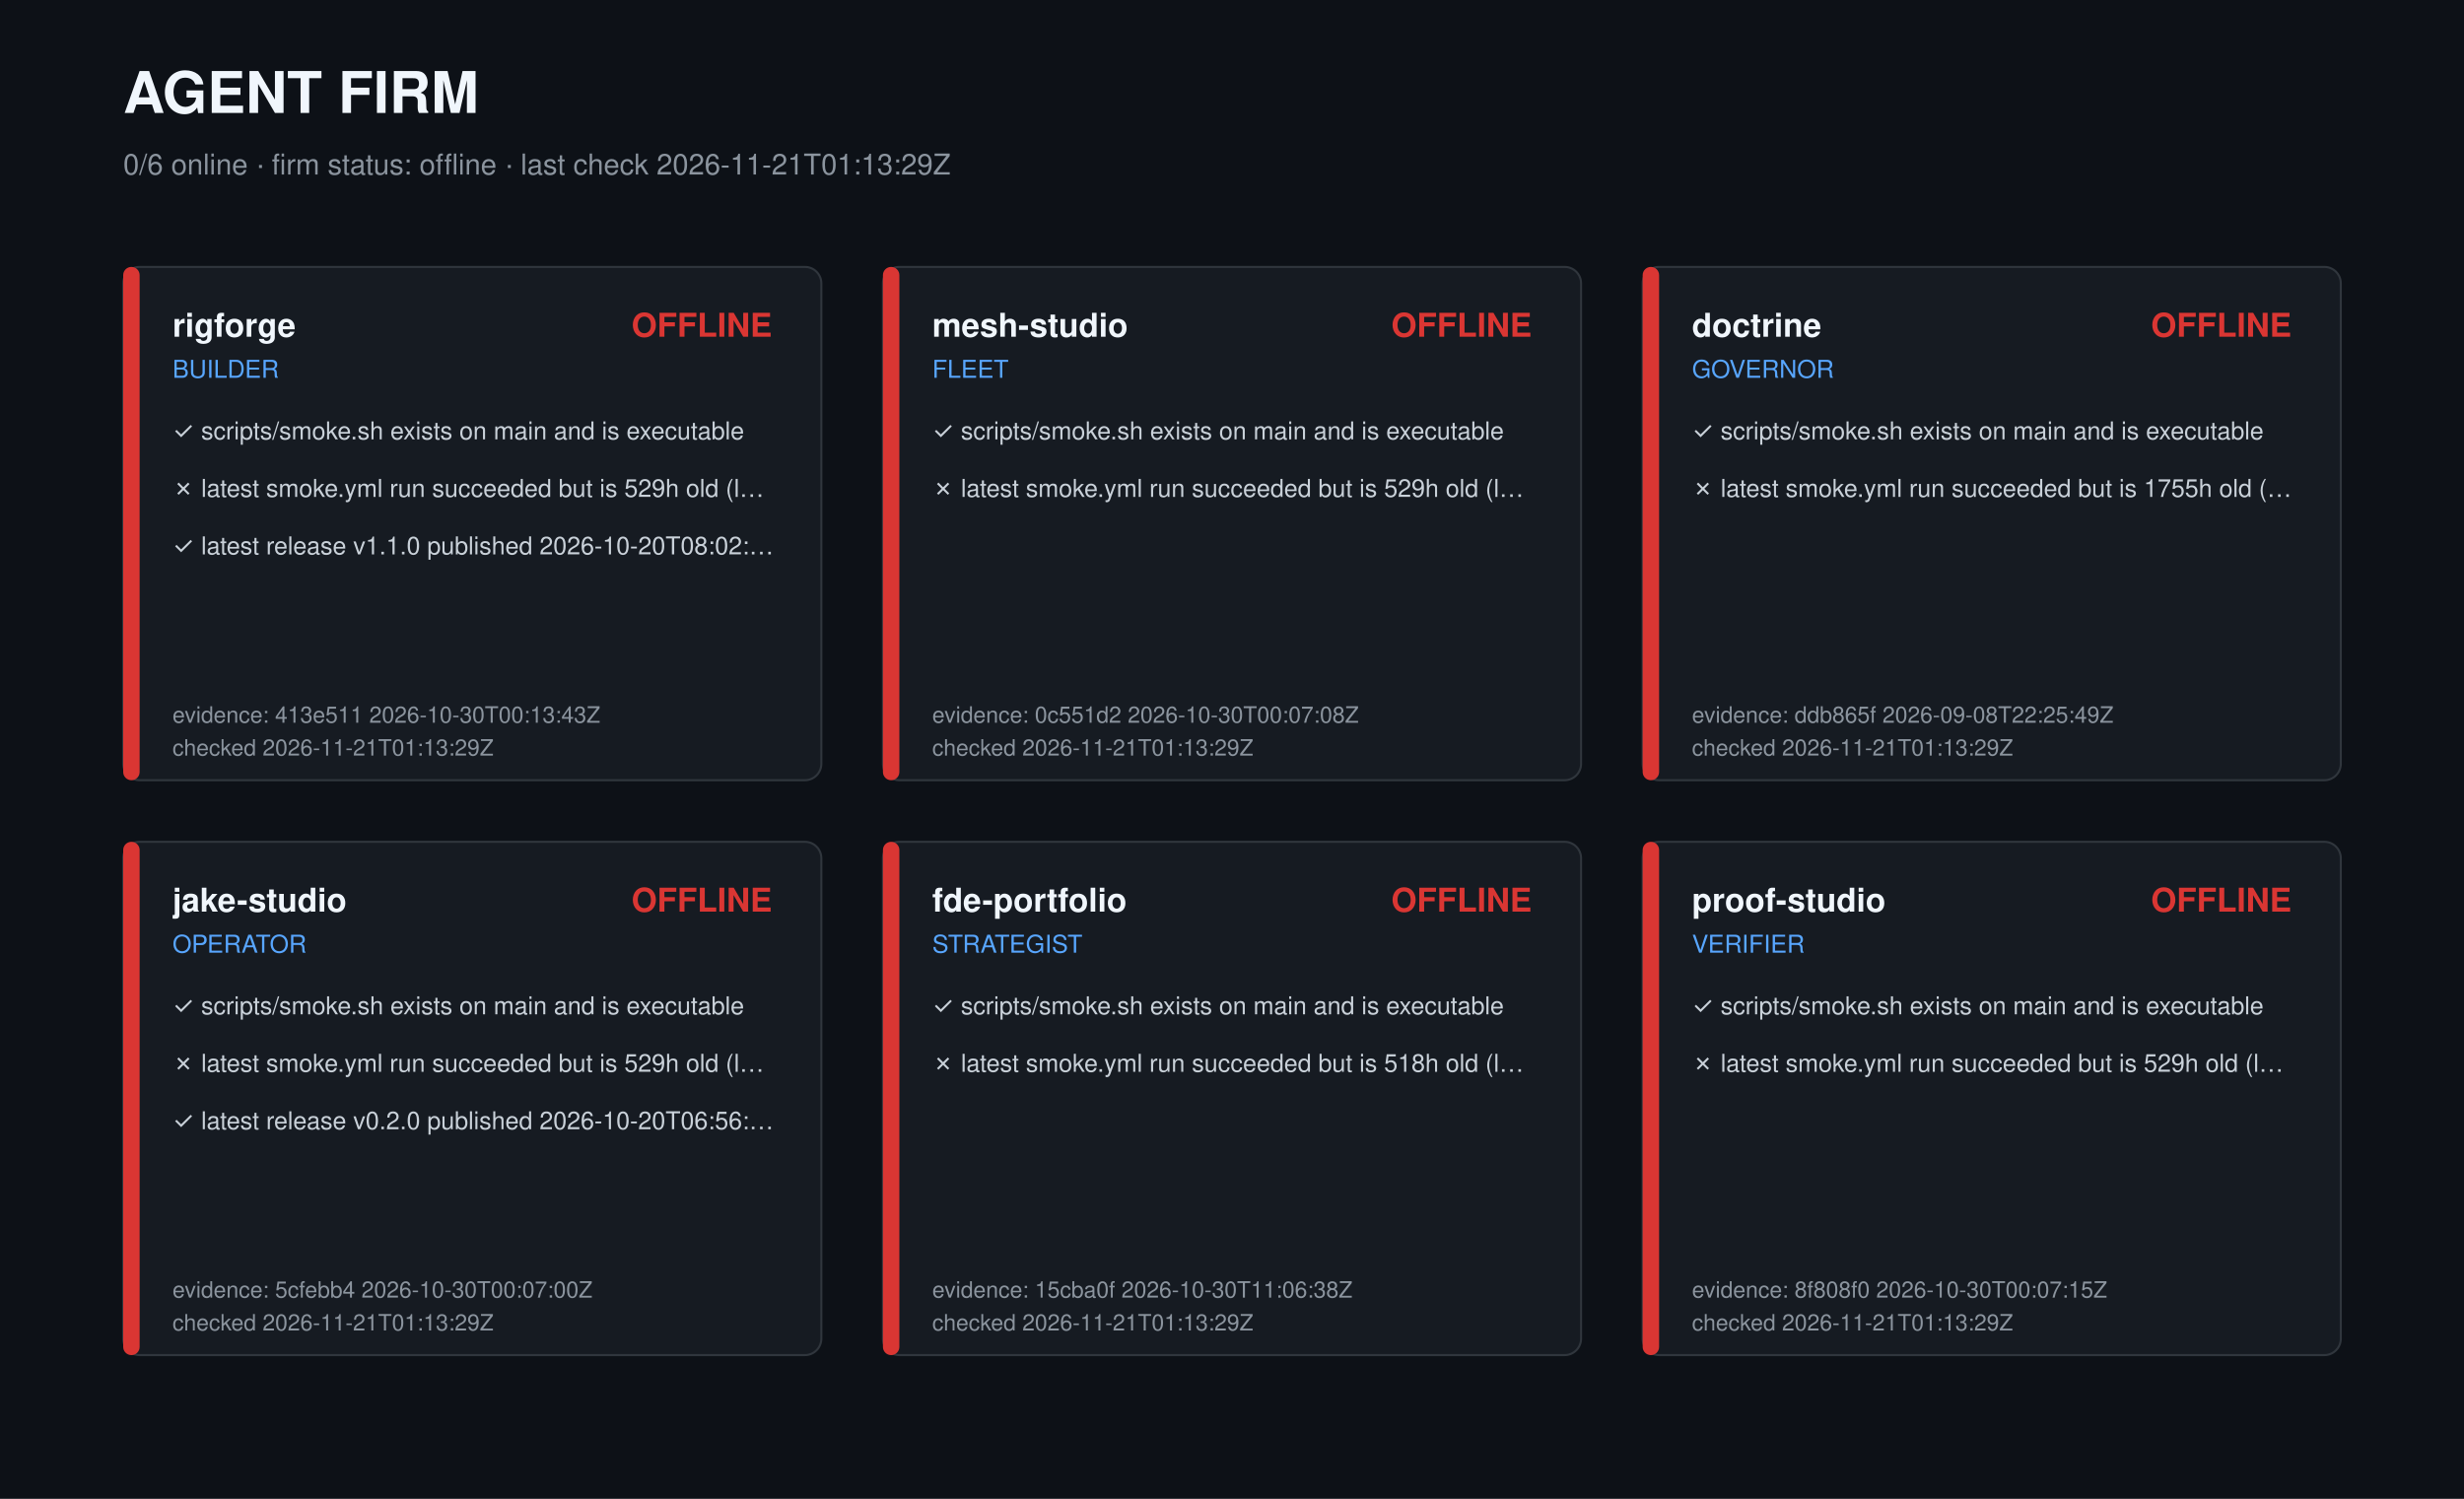
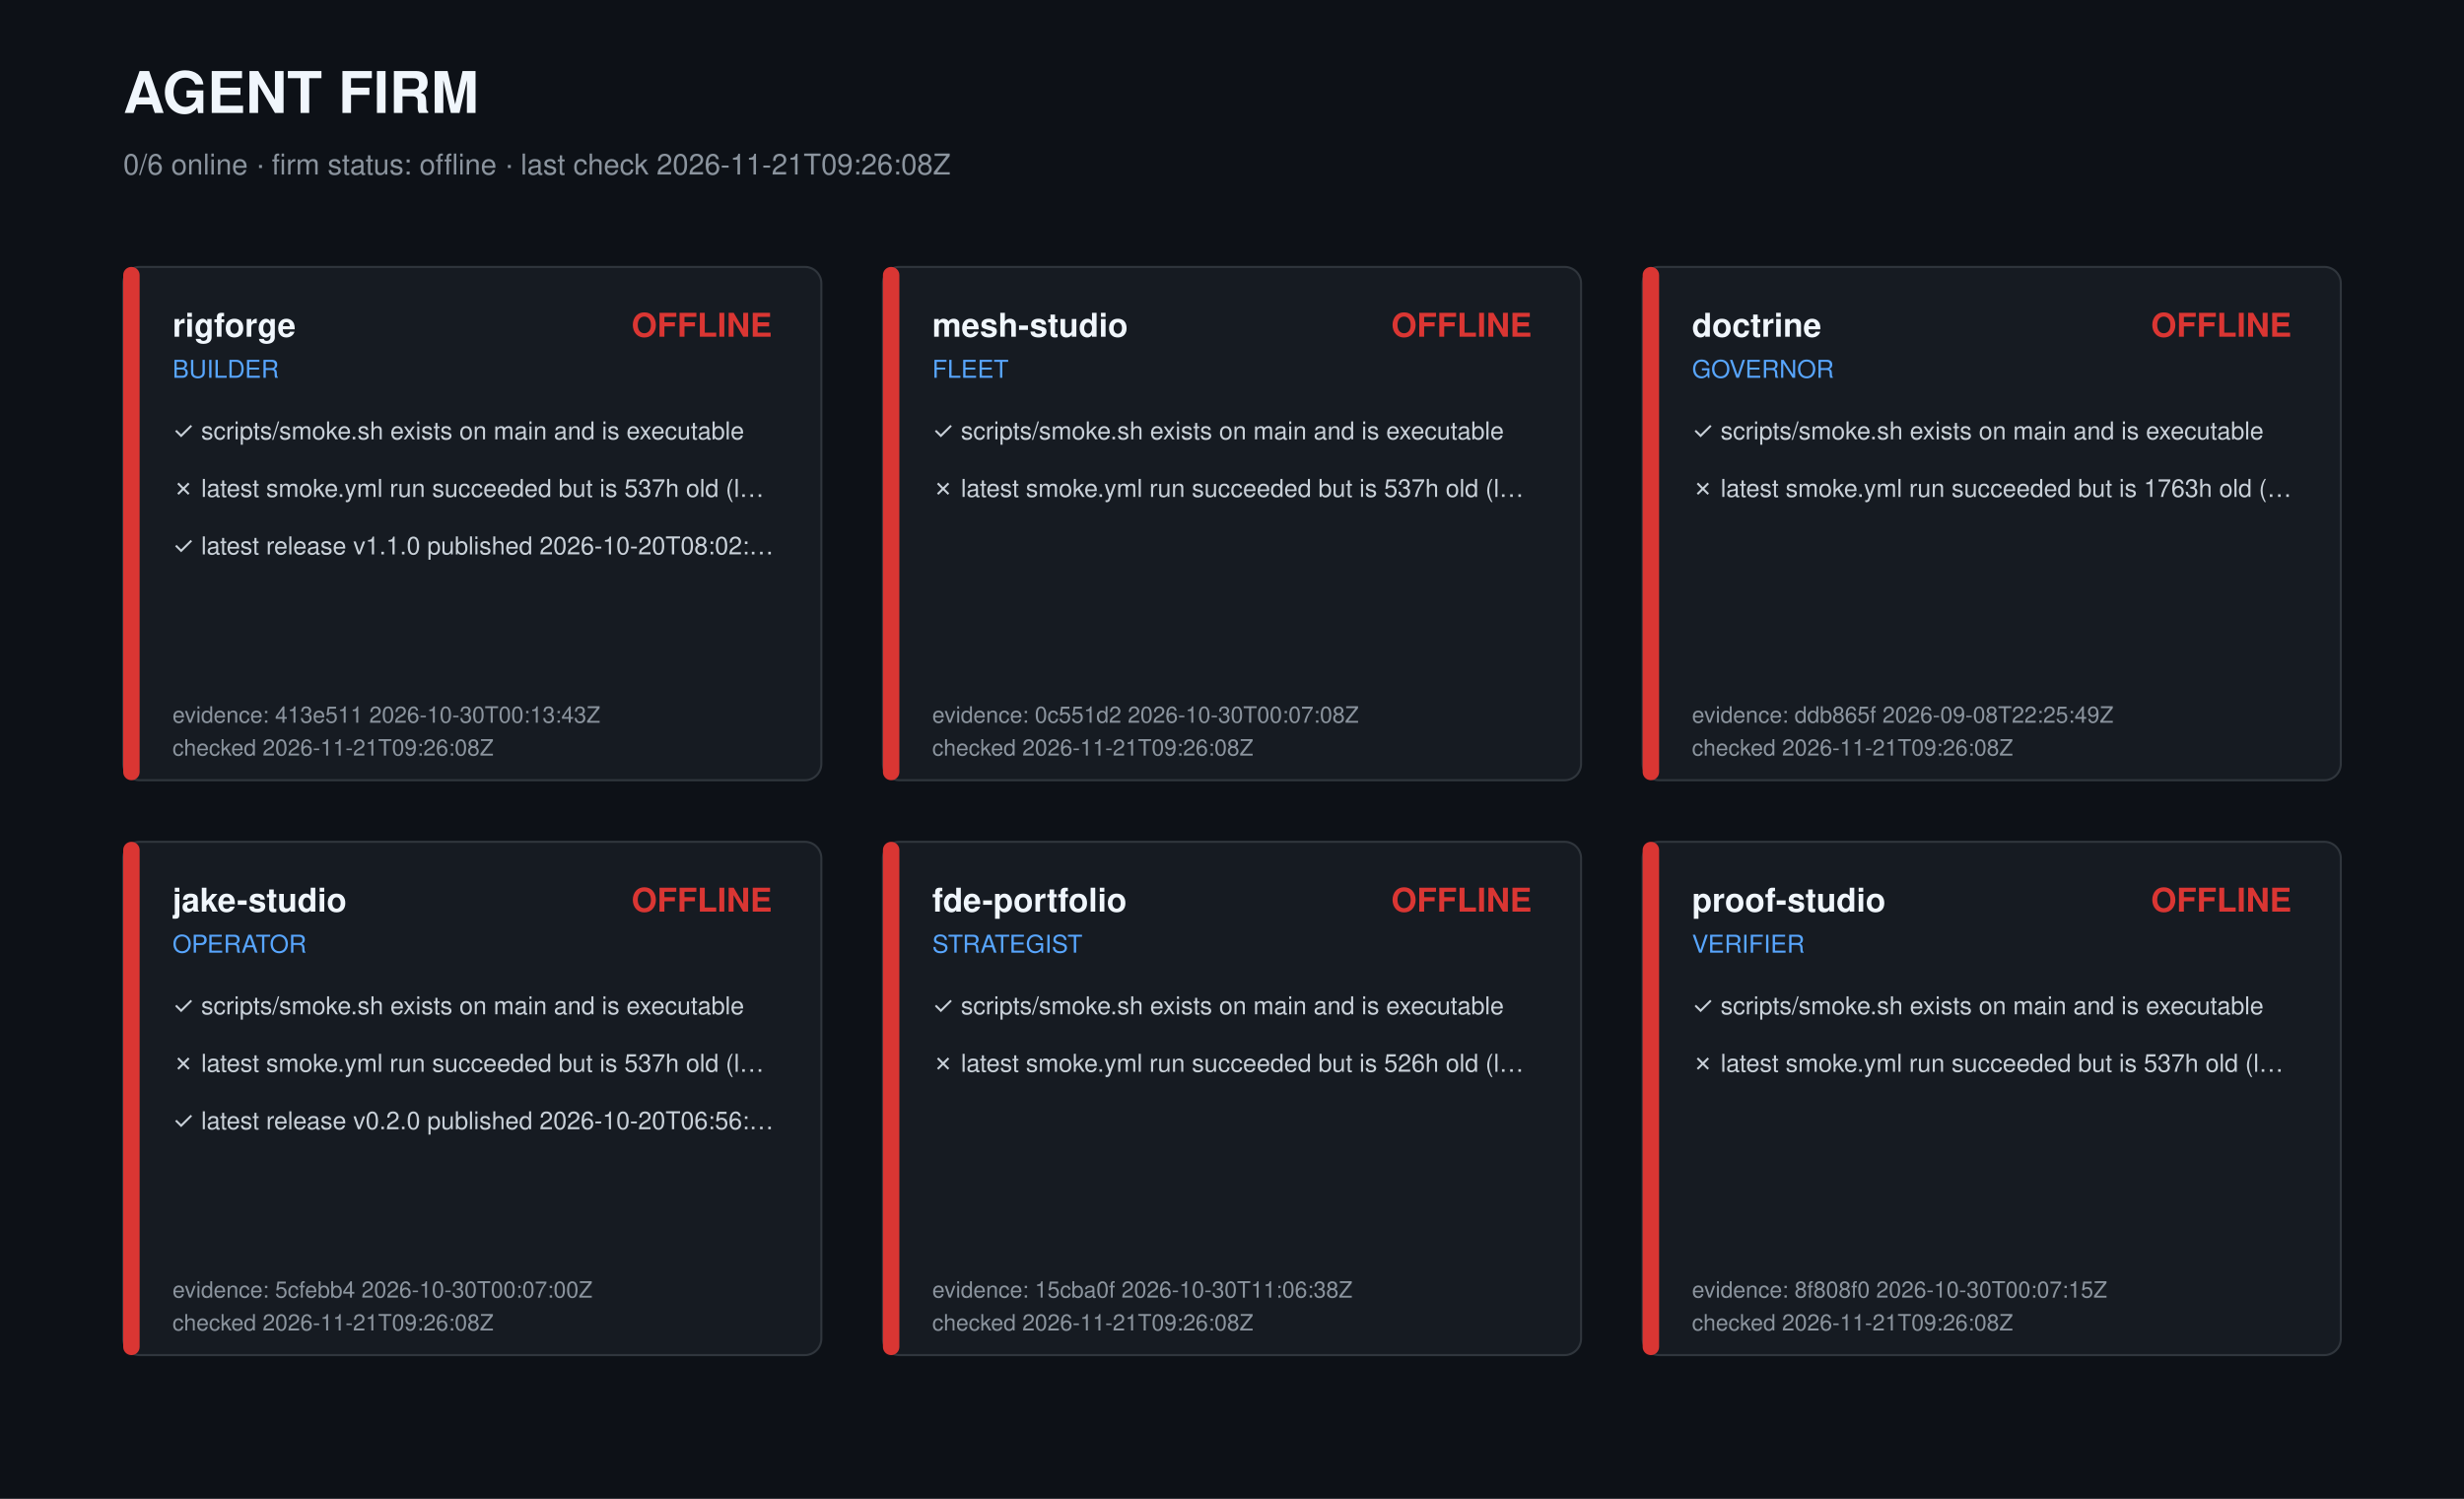
<svg xmlns="http://www.w3.org/2000/svg" width="1200" height="730" viewBox="0 0 1200 730" role="img" aria-label="Agent firm dashboard">
  <style>text{font-family:-apple-system,Segoe UI,Helvetica,Arial,sans-serif;fill:#c9d1d9}.t{font-size:28px;font-weight:700;fill:#f0f6fc}.s{font-size:14px;fill:#8b949e}.r{font-size:16px;font-weight:600;fill:#f0f6fc}.k{font-size:12px;fill:#58a6ff}.c{font-size:12px}.m{font-size:11px;fill:#8b949e}</style>
  <rect width="1200" height="730" fill="#0d1117" />
  <text class="t" x="60" y="55">AGENT FIRM</text>
-   <text class="s" x="60" y="85">0/6 online · firm status: offline · last check 2026-11-21T01:13:29Z</text>
+   <text class="s" x="60" y="85">0/6 online · firm status: offline · last check 2026-11-21T09:26:08Z</text>
  <g transform="translate(60,130)">
    <rect width="340" height="250" rx="8" fill="#161b22" stroke="#30363d" />
    <rect width="8" height="250" rx="4" fill="#da3633" />
    <text class="r" x="24" y="34">rigforge</text>
    <text class="k" x="24" y="54">BUILDER</text>
    <text class="r" x="316" y="34" text-anchor="end" fill="#da3633" style="fill:#da3633">OFFLINE</text>
    <text class="c" x="24" y="84">✓ scripts/smoke.sh exists on main and is executable</text>
-     <text class="c" x="24" y="112">✗ latest smoke.yml run succeeded but is 529h old (l…</text>
+     <text class="c" x="24" y="112">✗ latest smoke.yml run succeeded but is 537h old (l…</text>
    <text class="c" x="24" y="140">✓ latest release v1.1.0 published 2026-10-20T08:02:…</text>
    <text class="m" x="24" y="222">evidence: 413e511 2026-10-30T00:13:43Z</text>
-     <text class="m" x="24" y="238">checked 2026-11-21T01:13:29Z</text>
+     <text class="m" x="24" y="238">checked 2026-11-21T09:26:08Z</text>
  </g>
  <g transform="translate(430,130)">
    <rect width="340" height="250" rx="8" fill="#161b22" stroke="#30363d" />
    <rect width="8" height="250" rx="4" fill="#da3633" />
    <text class="r" x="24" y="34">mesh-studio</text>
    <text class="k" x="24" y="54">FLEET</text>
    <text class="r" x="316" y="34" text-anchor="end" fill="#da3633" style="fill:#da3633">OFFLINE</text>
    <text class="c" x="24" y="84">✓ scripts/smoke.sh exists on main and is executable</text>
-     <text class="c" x="24" y="112">✗ latest smoke.yml run succeeded but is 529h old (l…</text>
+     <text class="c" x="24" y="112">✗ latest smoke.yml run succeeded but is 537h old (l…</text>
    <text class="m" x="24" y="222">evidence: 0c551d2 2026-10-30T00:07:08Z</text>
-     <text class="m" x="24" y="238">checked 2026-11-21T01:13:29Z</text>
+     <text class="m" x="24" y="238">checked 2026-11-21T09:26:08Z</text>
  </g>
  <g transform="translate(800,130)">
    <rect width="340" height="250" rx="8" fill="#161b22" stroke="#30363d" />
    <rect width="8" height="250" rx="4" fill="#da3633" />
    <text class="r" x="24" y="34">doctrine</text>
    <text class="k" x="24" y="54">GOVERNOR</text>
    <text class="r" x="316" y="34" text-anchor="end" fill="#da3633" style="fill:#da3633">OFFLINE</text>
    <text class="c" x="24" y="84">✓ scripts/smoke.sh exists on main and is executable</text>
-     <text class="c" x="24" y="112">✗ latest smoke.yml run succeeded but is 1755h old (…</text>
+     <text class="c" x="24" y="112">✗ latest smoke.yml run succeeded but is 1763h old (…</text>
    <text class="m" x="24" y="222">evidence: ddb865f 2026-09-08T22:25:49Z</text>
-     <text class="m" x="24" y="238">checked 2026-11-21T01:13:29Z</text>
+     <text class="m" x="24" y="238">checked 2026-11-21T09:26:08Z</text>
  </g>
  <g transform="translate(60,410)">
    <rect width="340" height="250" rx="8" fill="#161b22" stroke="#30363d" />
    <rect width="8" height="250" rx="4" fill="#da3633" />
    <text class="r" x="24" y="34">jake-studio</text>
    <text class="k" x="24" y="54">OPERATOR</text>
    <text class="r" x="316" y="34" text-anchor="end" fill="#da3633" style="fill:#da3633">OFFLINE</text>
    <text class="c" x="24" y="84">✓ scripts/smoke.sh exists on main and is executable</text>
-     <text class="c" x="24" y="112">✗ latest smoke.yml run succeeded but is 529h old (l…</text>
+     <text class="c" x="24" y="112">✗ latest smoke.yml run succeeded but is 537h old (l…</text>
    <text class="c" x="24" y="140">✓ latest release v0.2.0 published 2026-10-20T06:56:…</text>
    <text class="m" x="24" y="222">evidence: 5cfebb4 2026-10-30T00:07:00Z</text>
-     <text class="m" x="24" y="238">checked 2026-11-21T01:13:29Z</text>
+     <text class="m" x="24" y="238">checked 2026-11-21T09:26:08Z</text>
  </g>
  <g transform="translate(430,410)">
    <rect width="340" height="250" rx="8" fill="#161b22" stroke="#30363d" />
    <rect width="8" height="250" rx="4" fill="#da3633" />
    <text class="r" x="24" y="34">fde-portfolio</text>
    <text class="k" x="24" y="54">STRATEGIST</text>
    <text class="r" x="316" y="34" text-anchor="end" fill="#da3633" style="fill:#da3633">OFFLINE</text>
    <text class="c" x="24" y="84">✓ scripts/smoke.sh exists on main and is executable</text>
-     <text class="c" x="24" y="112">✗ latest smoke.yml run succeeded but is 518h old (l…</text>
+     <text class="c" x="24" y="112">✗ latest smoke.yml run succeeded but is 526h old (l…</text>
    <text class="m" x="24" y="222">evidence: 15cba0f 2026-10-30T11:06:38Z</text>
-     <text class="m" x="24" y="238">checked 2026-11-21T01:13:29Z</text>
+     <text class="m" x="24" y="238">checked 2026-11-21T09:26:08Z</text>
  </g>
  <g transform="translate(800,410)">
    <rect width="340" height="250" rx="8" fill="#161b22" stroke="#30363d" />
    <rect width="8" height="250" rx="4" fill="#da3633" />
    <text class="r" x="24" y="34">proof-studio</text>
    <text class="k" x="24" y="54">VERIFIER</text>
    <text class="r" x="316" y="34" text-anchor="end" fill="#da3633" style="fill:#da3633">OFFLINE</text>
    <text class="c" x="24" y="84">✓ scripts/smoke.sh exists on main and is executable</text>
-     <text class="c" x="24" y="112">✗ latest smoke.yml run succeeded but is 529h old (l…</text>
+     <text class="c" x="24" y="112">✗ latest smoke.yml run succeeded but is 537h old (l…</text>
    <text class="m" x="24" y="222">evidence: 8f808f0 2026-10-30T00:07:15Z</text>
-     <text class="m" x="24" y="238">checked 2026-11-21T01:13:29Z</text>
+     <text class="m" x="24" y="238">checked 2026-11-21T09:26:08Z</text>
  </g>
</svg>
